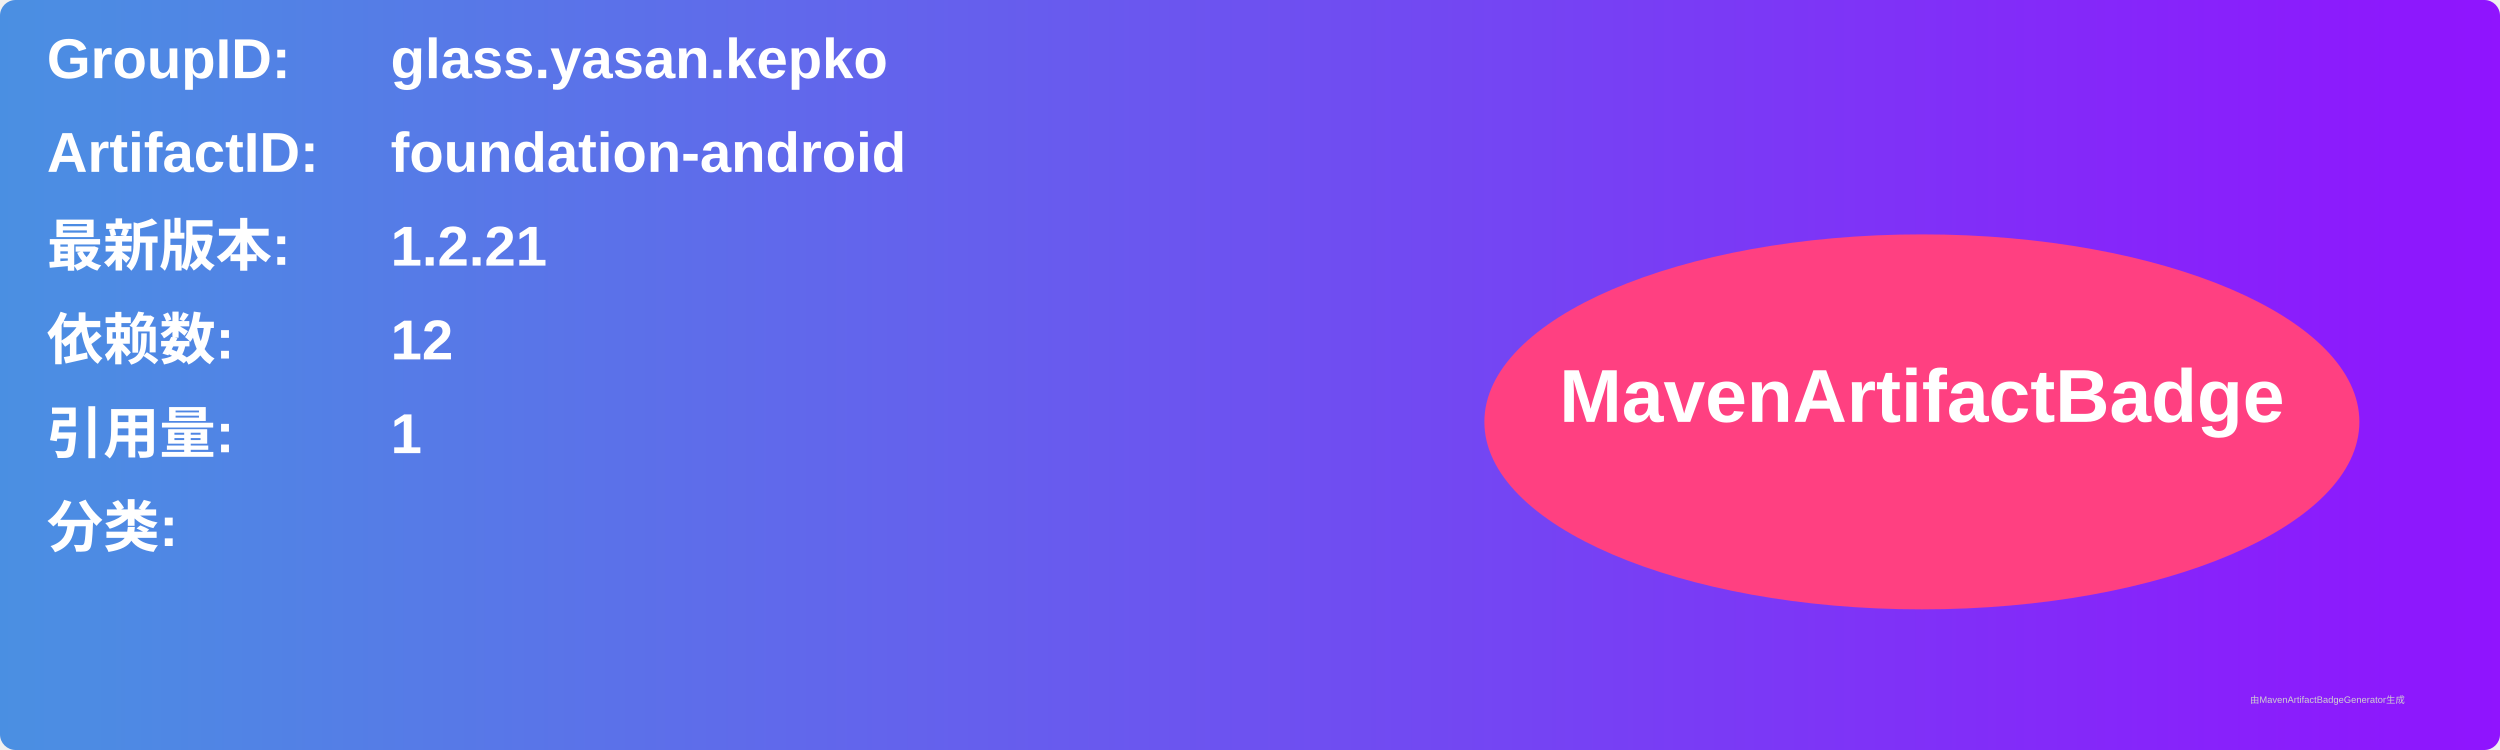
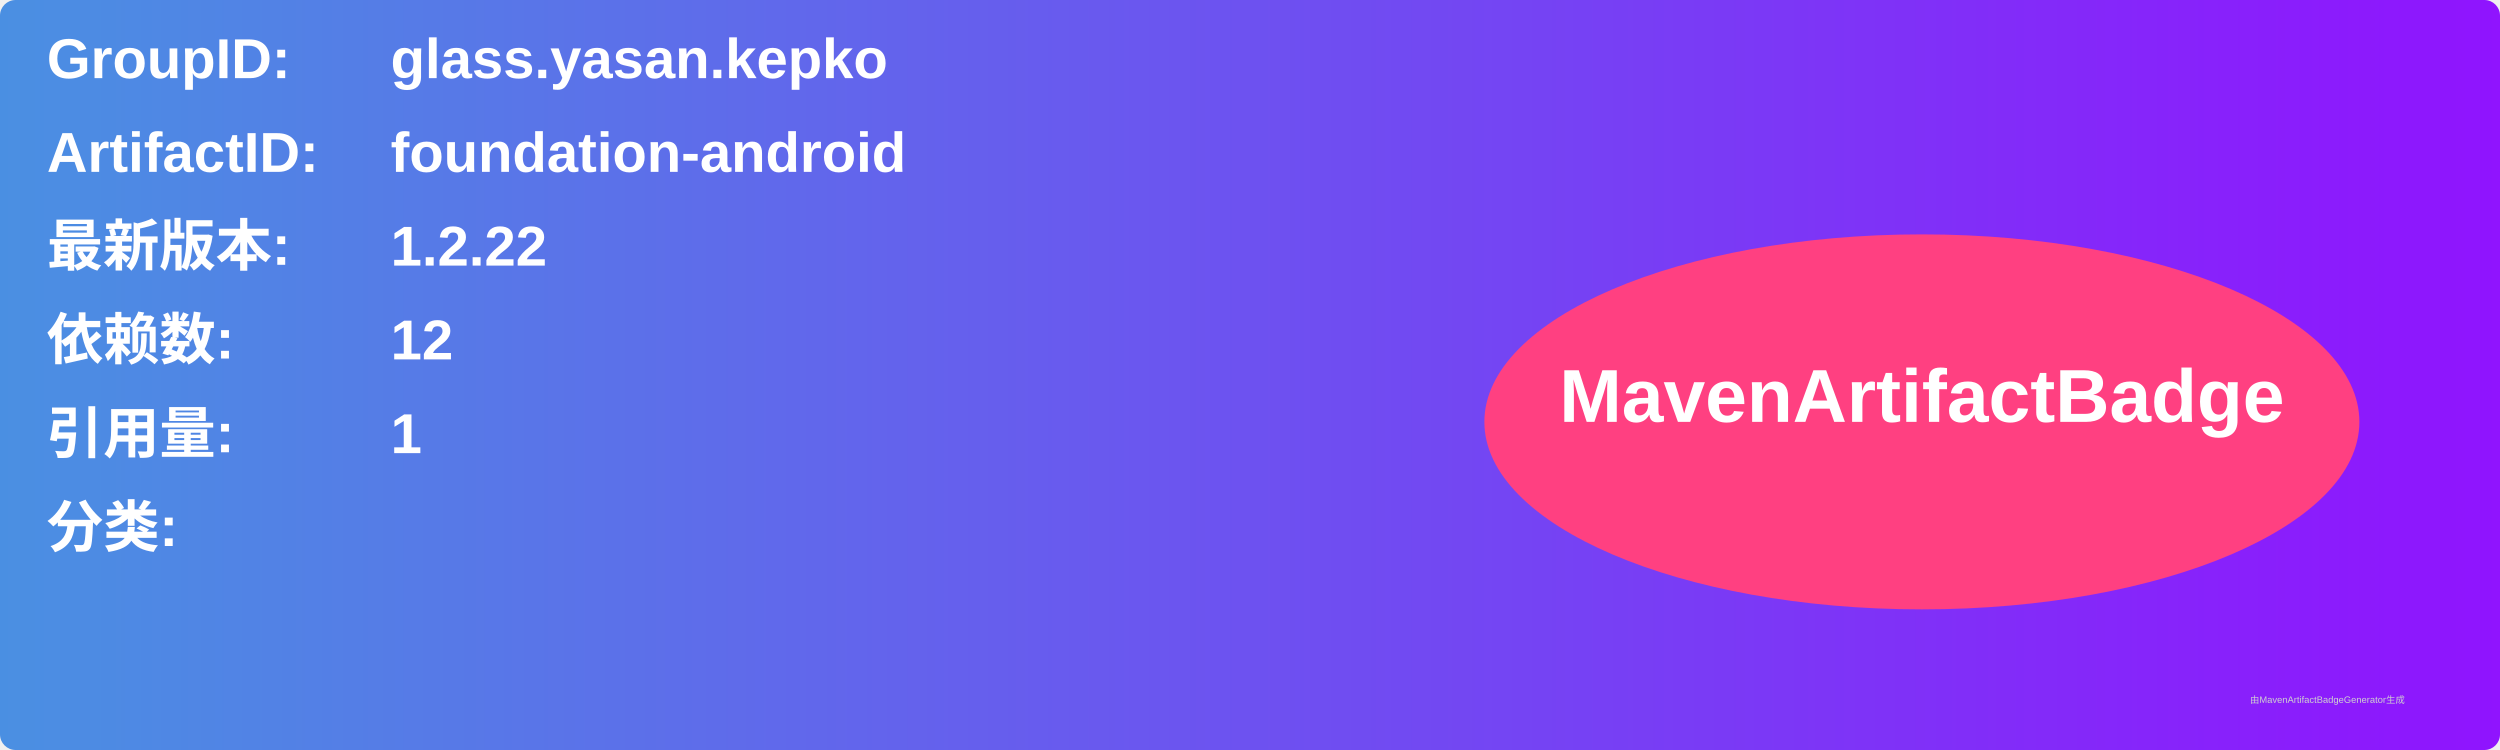
<svg xmlns="http://www.w3.org/2000/svg" width="800" height="240" viewBox="0 0 800 240">
  <linearGradient id="grad" x1="0%" y1="0%" x2="100%" y2="0%">
    <stop offset="0%" stop-color="#4a90e2" />
    <stop offset="100%" stop-color="#9013fe" />
  </linearGradient>
  <rect width="100%" height="100%" rx="5" ry="5" fill="url(#grad)" />
  <g transform="translate(15, 15)">
    <text x="0" y="10" font-family="Arial" font-size="18" fill="white" font-weight="bold" width="260">GroupID:</text>
    <text x="110" y="10" font-family="Arial" font-size="18" fill="white" font-weight="bold" width="460">glass.yasan.kepko</text>
    <text x="0" y="40" font-family="Arial" font-size="18" fill="white" font-weight="bold" width="260">ArtifactID:</text>
    <text x="110" y="40" font-family="Arial" font-size="18" fill="white" font-weight="bold" width="460">foundation-android</text>
    <text x="0" y="70" font-family="Arial" font-size="18" fill="white" font-weight="bold">最新版本:</text>
    <text x="110" y="70" font-family="Arial" font-size="18" fill="white" font-weight="bold">
-       <tspan font-weight="bold">1.2.21</tspan>
+       <tspan font-weight="bold">1.2.22</tspan>
    </text>
    <text x="0" y="100" font-family="Arial" font-size="18" fill="white" font-weight="bold">依赖数: </text>
    <text x="110" y="100" font-family="Arial" font-size="18" fill="white">
      <tspan font-weight="bold">12</tspan>
    </text>
    <text x="0" y="130" font-family="Arial" font-size="18" fill="white" font-weight="bold">引用量: </text>
    <text x="110" y="130" font-family="Arial" font-size="18" fill="white">
      <tspan font-weight="bold">1</tspan>
    </text>
    <text x="0" y="160" font-family="Arial" font-size="18" fill="white" font-weight="bold">分类:</text>
    <text x="10" y="190" font-family="Arial" font-size="10" fill="white">
      <tspan font-weight="bold" />
    </text>
    <ellipse cx="600" cy="120" rx="140" ry="60" fill="#ff4081" />
    <text x="600" y="120" text-anchor="middle" font-family="Arial" font-size="24" fill="white" font-weight="bold">MavenArtifactBadge</text>
  </g>
  <text x="720" y="225" font-family="Arial" font-size="3" fill="#d0d0d0">由MavenArtifactBadgeGenerator生成</text>
</svg>
